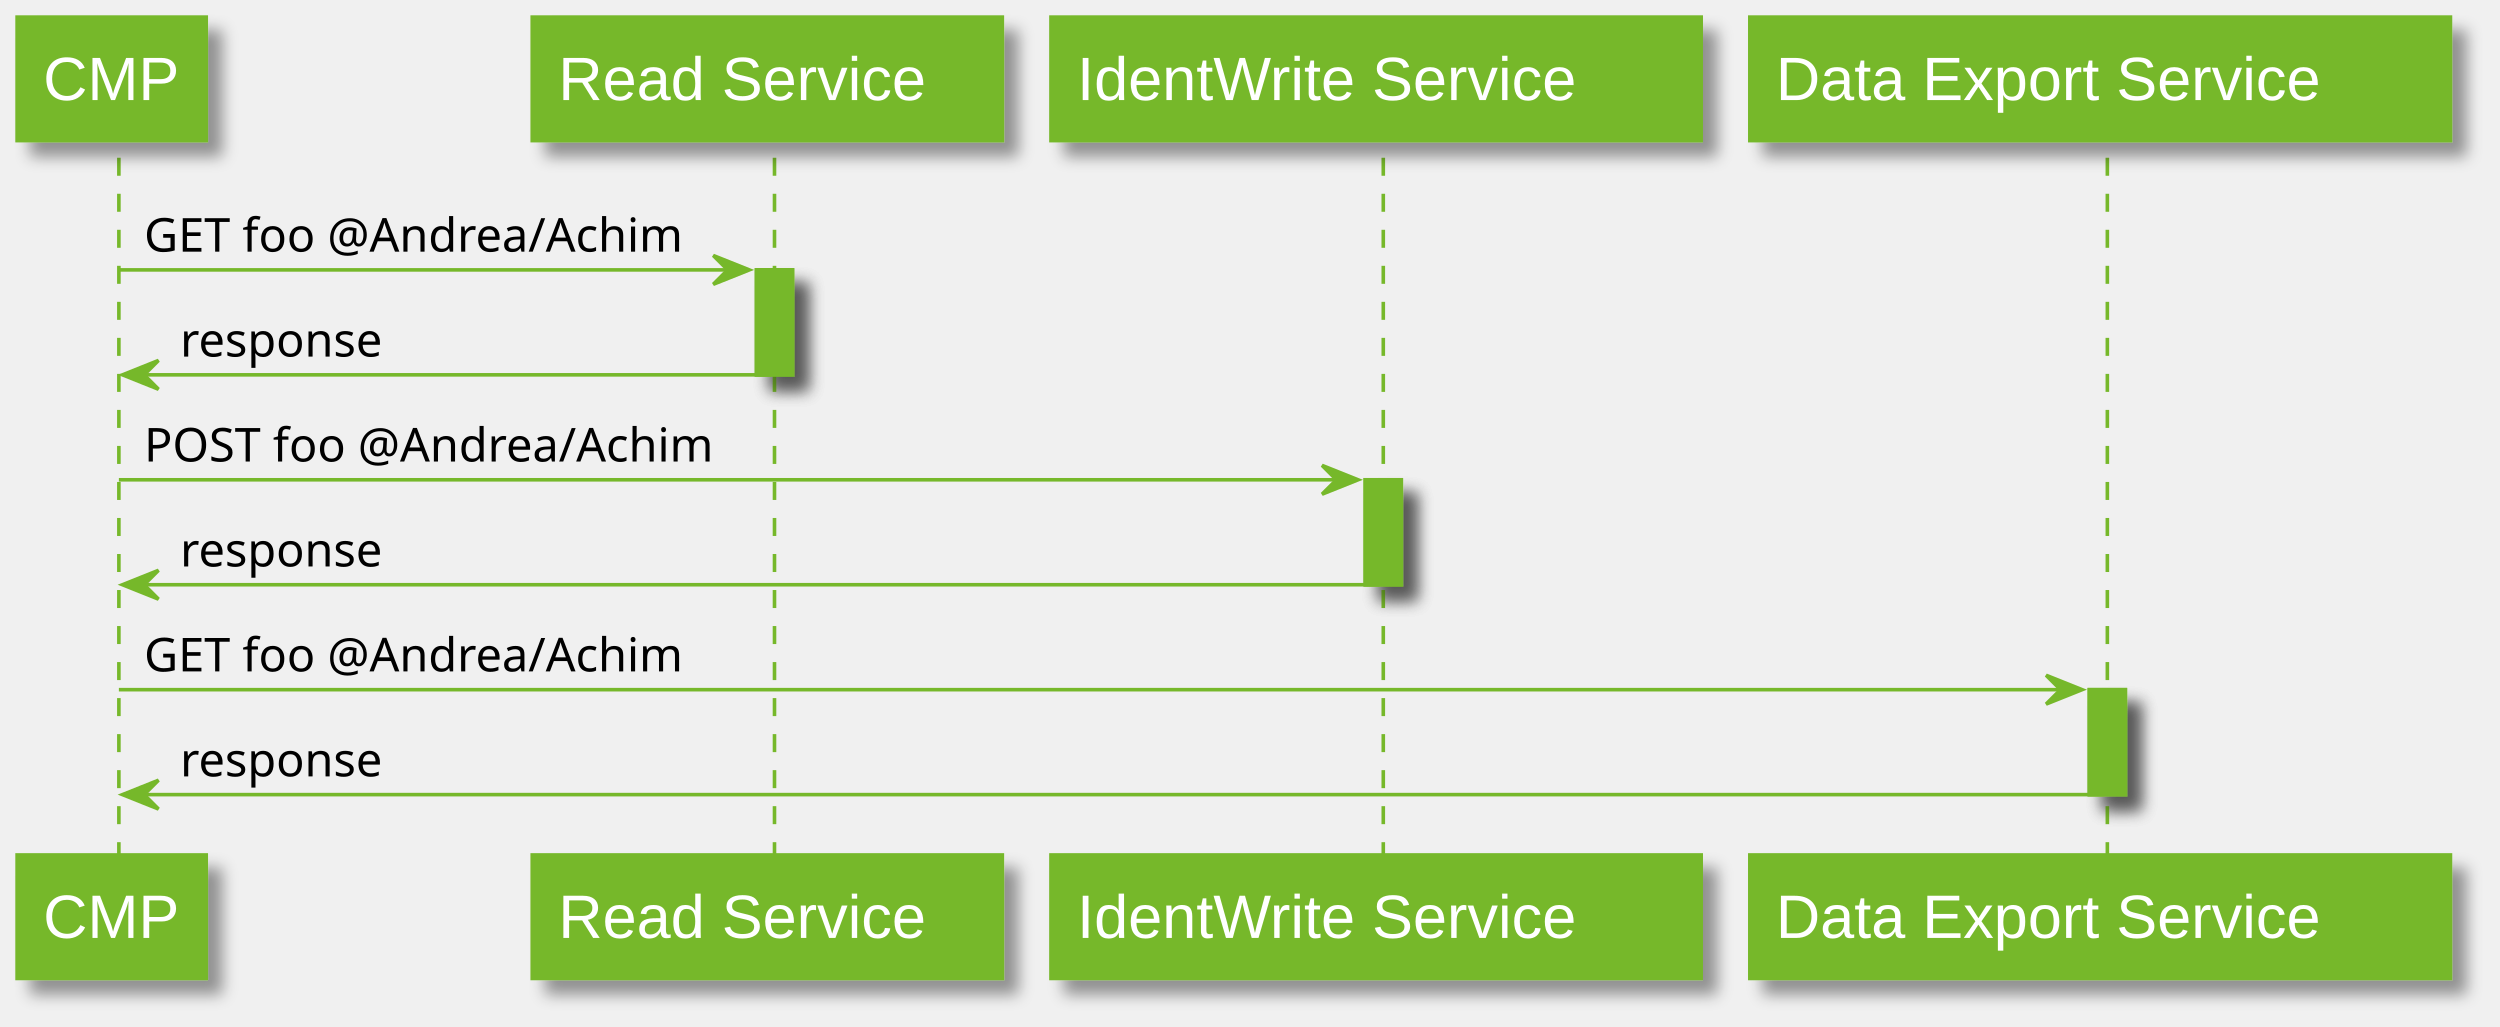
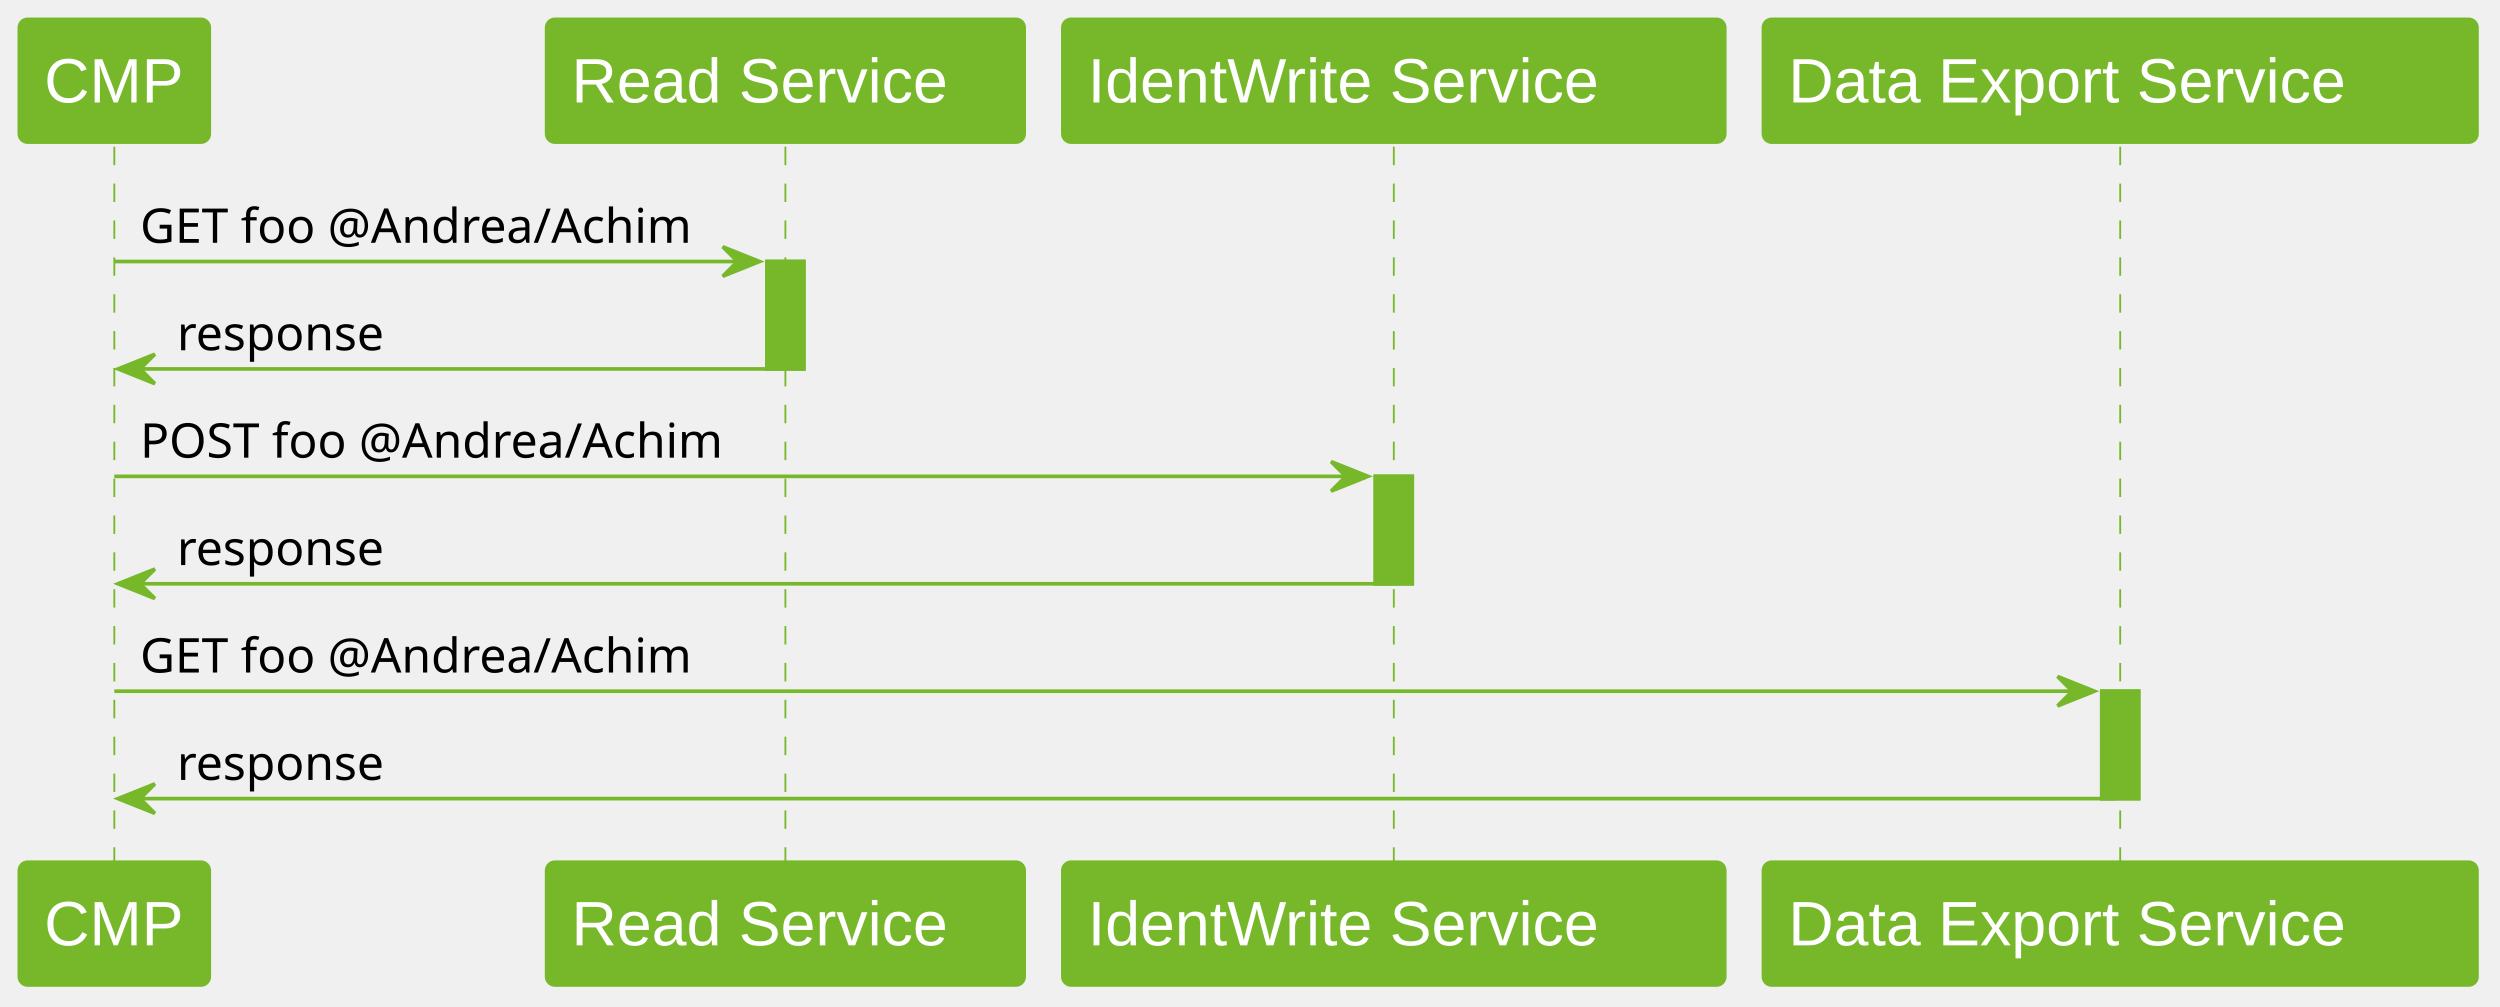
- <svg xmlns="http://www.w3.org/2000/svg" contentScriptType="application/ecmascript" contentStyleType="text/css" height="285px" preserveAspectRatio="none" style="width:694px;height:285px;" version="1.1" viewBox="0 0 694 285" width="694px" zoomAndPan="magnify">
-   <defs>
-     <filter height="300%" id="f1cap4t6nudekh" width="300%" x="-1" y="-1">
-       <feGaussianBlur result="blurOut" stdDeviation="2.0" />
-       <feColorMatrix in="blurOut" result="blurOut2" type="matrix" values="0 0 0 0 0 0 0 0 0 0 0 0 0 0 0 0 0 0 .4 0" />
-       <feOffset dx="4.0" dy="4.0" in="blurOut2" result="blurOut3" />
-       <feBlend in="SourceGraphic" in2="blurOut3" mode="normal" />
-     </filter>
-   </defs>
+ <svg xmlns="http://www.w3.org/2000/svg" contentStyleType="text/css" height="273px" preserveAspectRatio="none" style="width:678px;height:273px;background:#FFFFFF;" version="1.1" viewBox="0 0 678 273" width="678px" zoomAndPan="magnify">
+   <defs />
  <g>
-     <rect fill="#76B82A" filter="url(#f1cap4t6nudekh)" height="29.133" style="stroke:#76B82A;stroke-width:1.0;" width="10" x="210" y="74.922" />
-     <rect fill="#76B82A" filter="url(#f1cap4t6nudekh)" height="29.133" style="stroke:#76B82A;stroke-width:1.0;" width="10" x="379" y="133.188" />
-     <rect fill="#76B82A" filter="url(#f1cap4t6nudekh)" height="29.133" style="stroke:#76B82A;stroke-width:1.0;" width="10" x="580" y="191.453" />
-     <line style="stroke:#76B82A;stroke-width:1.0;stroke-dasharray:5.0,5.0;" x1="33" x2="33" y1="43.789" y2="238.586" />
-     <line style="stroke:#76B82A;stroke-width:1.0;stroke-dasharray:5.0,5.0;" x1="215" x2="215" y1="43.789" y2="238.586" />
-     <line style="stroke:#76B82A;stroke-width:1.0;stroke-dasharray:5.0,5.0;" x1="384" x2="384" y1="43.789" y2="238.586" />
-     <line style="stroke:#76B82A;stroke-width:1.0;stroke-dasharray:5.0,5.0;" x1="585" x2="585" y1="43.789" y2="238.586" />
-     <rect fill="#76B82A" filter="url(#f1cap4t6nudekh)" height="33.789" style="stroke:#76B82A;stroke-width:1.5;" width="52" x="5" y="5" />
+     <rect fill="#76B82A" height="29.133" style="stroke:#76B82A;stroke-width:1.0;" width="10" x="208" y="70.922" />
+     <rect fill="#76B82A" height="29.133" style="stroke:#76B82A;stroke-width:1.0;" width="10" x="373" y="129.188" />
+     <rect fill="#76B82A" height="29.133" style="stroke:#76B82A;stroke-width:1.0;" width="10" x="570" y="187.453" />
+     <line style="stroke:#76B82A;stroke-width:0.5;stroke-dasharray:5.0,5.0;" x1="31" x2="31" y1="39.789" y2="234.586" />
+     <line style="stroke:#76B82A;stroke-width:0.5;stroke-dasharray:5.0,5.0;" x1="213" x2="213" y1="39.789" y2="234.586" />
+     <line style="stroke:#76B82A;stroke-width:0.5;stroke-dasharray:5.0,5.0;" x1="378" x2="378" y1="39.789" y2="234.586" />
+     <line style="stroke:#76B82A;stroke-width:0.5;stroke-dasharray:5.0,5.0;" x1="575" x2="575" y1="39.789" y2="234.586" />
+     <rect fill="#76B82A" height="33.789" rx="2.5" ry="2.5" style="stroke:#76B82A;stroke-width:0.5;" width="52" x="5" y="5" />
    <text fill="#FFFFFF" font-family="Arial" font-size="17" lengthAdjust="spacing" textLength="38" x="12" y="27.78">CMP</text>
-     <rect fill="#76B82A" filter="url(#f1cap4t6nudekh)" height="33.789" style="stroke:#76B82A;stroke-width:1.5;" width="52" x="5" y="237.586" />
-     <text fill="#FFFFFF" font-family="Arial" font-size="17" lengthAdjust="spacing" textLength="38" x="12" y="260.366">CMP</text>
-     <rect fill="#76B82A" filter="url(#f1cap4t6nudekh)" height="33.789" style="stroke:#76B82A;stroke-width:1.5;" width="130" x="148" y="5" />
+     <rect fill="#76B82A" height="33.789" rx="2.5" ry="2.5" style="stroke:#76B82A;stroke-width:0.5;" width="52" x="5" y="233.586" />
+     <text fill="#FFFFFF" font-family="Arial" font-size="17" lengthAdjust="spacing" textLength="38" x="12" y="256.366">CMP</text>
+     <rect fill="#76B82A" height="33.789" rx="2.5" ry="2.5" style="stroke:#76B82A;stroke-width:0.5;" width="130" x="148" y="5" />
    <text fill="#FFFFFF" font-family="Arial" font-size="17" lengthAdjust="spacing" textLength="116" x="155" y="27.78">Read Service</text>
-     <rect fill="#76B82A" filter="url(#f1cap4t6nudekh)" height="33.789" style="stroke:#76B82A;stroke-width:1.5;" width="130" x="148" y="237.586" />
-     <text fill="#FFFFFF" font-family="Arial" font-size="17" lengthAdjust="spacing" textLength="116" x="155" y="260.366">Read Service</text>
-     <rect fill="#76B82A" filter="url(#f1cap4t6nudekh)" height="33.789" style="stroke:#76B82A;stroke-width:1.5;" width="180" x="292" y="5" />
-     <text fill="#FFFFFF" font-family="Arial" font-size="17" lengthAdjust="spacing" textLength="166" x="299" y="27.78">IdentWrite Service</text>
-     <rect fill="#76B82A" filter="url(#f1cap4t6nudekh)" height="33.789" style="stroke:#76B82A;stroke-width:1.5;" width="180" x="292" y="237.586" />
-     <text fill="#FFFFFF" font-family="Arial" font-size="17" lengthAdjust="spacing" textLength="166" x="299" y="260.366">IdentWrite Service</text>
-     <rect fill="#76B82A" filter="url(#f1cap4t6nudekh)" height="33.789" style="stroke:#76B82A;stroke-width:1.5;" width="194" x="486" y="5" />
-     <text fill="#FFFFFF" font-family="Arial" font-size="17" lengthAdjust="spacing" textLength="180" x="493" y="27.78">Data Export Service</text>
-     <rect fill="#76B82A" filter="url(#f1cap4t6nudekh)" height="33.789" style="stroke:#76B82A;stroke-width:1.5;" width="194" x="486" y="237.586" />
-     <text fill="#FFFFFF" font-family="Arial" font-size="17" lengthAdjust="spacing" textLength="180" x="493" y="260.366">Data Export Service</text>
-     <rect fill="#76B82A" filter="url(#f1cap4t6nudekh)" height="29.133" style="stroke:#76B82A;stroke-width:1.0;" width="10" x="210" y="74.922" />
-     <rect fill="#76B82A" filter="url(#f1cap4t6nudekh)" height="29.133" style="stroke:#76B82A;stroke-width:1.0;" width="10" x="379" y="133.188" />
-     <rect fill="#76B82A" filter="url(#f1cap4t6nudekh)" height="29.133" style="stroke:#76B82A;stroke-width:1.0;" width="10" x="580" y="191.453" />
-     <polygon fill="#76B82A" points="198,70.922,208,74.922,198,78.922,202,74.922" style="stroke:#76B82A;stroke-width:1.0;" />
-     <line style="stroke:#76B82A;stroke-width:1.0;" x1="33" x2="204" y1="74.922" y2="74.922" />
-     <text fill="#000000" font-family="sans-serif" font-size="13" lengthAdjust="spacing" textLength="158" x="40" y="69.856">GET foo @Andrea/Achim</text>
-     <polygon fill="#76B82A" points="44,100.055,34,104.055,44,108.055,40,104.055" style="stroke:#76B82A;stroke-width:1.0;" />
-     <line style="stroke:#76B82A;stroke-width:1.0;" x1="38" x2="214" y1="104.055" y2="104.055" />
-     <text fill="#000000" font-family="sans-serif" font-size="13" lengthAdjust="spacing" textLength="59" x="50" y="98.989">response</text>
-     <polygon fill="#76B82A" points="367,129.188,377,133.188,367,137.188,371,133.188" style="stroke:#76B82A;stroke-width:1.0;" />
-     <line style="stroke:#76B82A;stroke-width:1.0;" x1="33" x2="373" y1="133.188" y2="133.188" />
-     <text fill="#000000" font-family="sans-serif" font-size="13" lengthAdjust="spacing" textLength="166" x="40" y="128.122">POST foo @Andrea/Achim</text>
-     <polygon fill="#76B82A" points="44,158.32,34,162.32,44,166.32,40,162.32" style="stroke:#76B82A;stroke-width:1.0;" />
-     <line style="stroke:#76B82A;stroke-width:1.0;" x1="38" x2="383" y1="162.32" y2="162.32" />
-     <text fill="#000000" font-family="sans-serif" font-size="13" lengthAdjust="spacing" textLength="59" x="50" y="157.254">response</text>
-     <polygon fill="#76B82A" points="568,187.453,578,191.453,568,195.453,572,191.453" style="stroke:#76B82A;stroke-width:1.0;" />
-     <line style="stroke:#76B82A;stroke-width:1.0;" x1="33" x2="574" y1="191.453" y2="191.453" />
-     <text fill="#000000" font-family="sans-serif" font-size="13" lengthAdjust="spacing" textLength="158" x="40" y="186.387">GET foo @Andrea/Achim</text>
-     <polygon fill="#76B82A" points="44,216.586,34,220.586,44,224.586,40,220.586" style="stroke:#76B82A;stroke-width:1.0;" />
-     <line style="stroke:#76B82A;stroke-width:1.0;" x1="38" x2="584" y1="220.586" y2="220.586" />
-     <text fill="#000000" font-family="sans-serif" font-size="13" lengthAdjust="spacing" textLength="59" x="50" y="215.52">response</text>
+     <rect fill="#76B82A" height="33.789" rx="2.5" ry="2.5" style="stroke:#76B82A;stroke-width:0.5;" width="130" x="148" y="233.586" />
+     <text fill="#FFFFFF" font-family="Arial" font-size="17" lengthAdjust="spacing" textLength="116" x="155" y="256.366">Read Service</text>
+     <rect fill="#76B82A" height="33.789" rx="2.5" ry="2.5" style="stroke:#76B82A;stroke-width:0.5;" width="180" x="288" y="5" />
+     <text fill="#FFFFFF" font-family="Arial" font-size="17" lengthAdjust="spacing" textLength="166" x="295" y="27.78">IdentWrite Service</text>
+     <rect fill="#76B82A" height="33.789" rx="2.5" ry="2.5" style="stroke:#76B82A;stroke-width:0.5;" width="180" x="288" y="233.586" />
+     <text fill="#FFFFFF" font-family="Arial" font-size="17" lengthAdjust="spacing" textLength="166" x="295" y="256.366">IdentWrite Service</text>
+     <rect fill="#76B82A" height="33.789" rx="2.5" ry="2.5" style="stroke:#76B82A;stroke-width:0.5;" width="194" x="478" y="5" />
+     <text fill="#FFFFFF" font-family="Arial" font-size="17" lengthAdjust="spacing" textLength="180" x="485" y="27.78">Data Export Service</text>
+     <rect fill="#76B82A" height="33.789" rx="2.5" ry="2.5" style="stroke:#76B82A;stroke-width:0.5;" width="194" x="478" y="233.586" />
+     <text fill="#FFFFFF" font-family="Arial" font-size="17" lengthAdjust="spacing" textLength="180" x="485" y="256.366">Data Export Service</text>
+     <rect fill="#76B82A" height="29.133" style="stroke:#76B82A;stroke-width:1.0;" width="10" x="208" y="70.922" />
+     <rect fill="#76B82A" height="29.133" style="stroke:#76B82A;stroke-width:1.0;" width="10" x="373" y="129.188" />
+     <rect fill="#76B82A" height="29.133" style="stroke:#76B82A;stroke-width:1.0;" width="10" x="570" y="187.453" />
+     <polygon fill="#76B82A" points="196,66.922,206,70.922,196,74.922,200,70.922" style="stroke:#76B82A;stroke-width:1.0;" />
+     <line style="stroke:#76B82A;stroke-width:1.0;" x1="31" x2="202" y1="70.922" y2="70.922" />
+     <text fill="#000000" font-family="sans-serif" font-size="13" lengthAdjust="spacing" textLength="158" x="38" y="65.856">GET foo @Andrea/Achim</text>
+     <polygon fill="#76B82A" points="42,96.055,32,100.055,42,104.055,38,100.055" style="stroke:#76B82A;stroke-width:1.0;" />
+     <line style="stroke:#76B82A;stroke-width:1.0;" x1="36" x2="212" y1="100.055" y2="100.055" />
+     <text fill="#000000" font-family="sans-serif" font-size="13" lengthAdjust="spacing" textLength="59" x="48" y="94.989">response</text>
+     <polygon fill="#76B82A" points="361,125.188,371,129.188,361,133.188,365,129.188" style="stroke:#76B82A;stroke-width:1.0;" />
+     <line style="stroke:#76B82A;stroke-width:1.0;" x1="31" x2="367" y1="129.188" y2="129.188" />
+     <text fill="#000000" font-family="sans-serif" font-size="13" lengthAdjust="spacing" textLength="166" x="38" y="124.122">POST foo @Andrea/Achim</text>
+     <polygon fill="#76B82A" points="42,154.32,32,158.32,42,162.32,38,158.32" style="stroke:#76B82A;stroke-width:1.0;" />
+     <line style="stroke:#76B82A;stroke-width:1.0;" x1="36" x2="377" y1="158.32" y2="158.32" />
+     <text fill="#000000" font-family="sans-serif" font-size="13" lengthAdjust="spacing" textLength="59" x="48" y="153.254">response</text>
+     <polygon fill="#76B82A" points="558,183.453,568,187.453,558,191.453,562,187.453" style="stroke:#76B82A;stroke-width:1.0;" />
+     <line style="stroke:#76B82A;stroke-width:1.0;" x1="31" x2="564" y1="187.453" y2="187.453" />
+     <text fill="#000000" font-family="sans-serif" font-size="13" lengthAdjust="spacing" textLength="158" x="38" y="182.387">GET foo @Andrea/Achim</text>
+     <polygon fill="#76B82A" points="42,212.586,32,216.586,42,220.586,38,216.586" style="stroke:#76B82A;stroke-width:1.0;" />
+     <line style="stroke:#76B82A;stroke-width:1.0;" x1="36" x2="574" y1="216.586" y2="216.586" />
+     <text fill="#000000" font-family="sans-serif" font-size="13" lengthAdjust="spacing" textLength="59" x="48" y="211.52">response</text>
  </g>
</svg>
